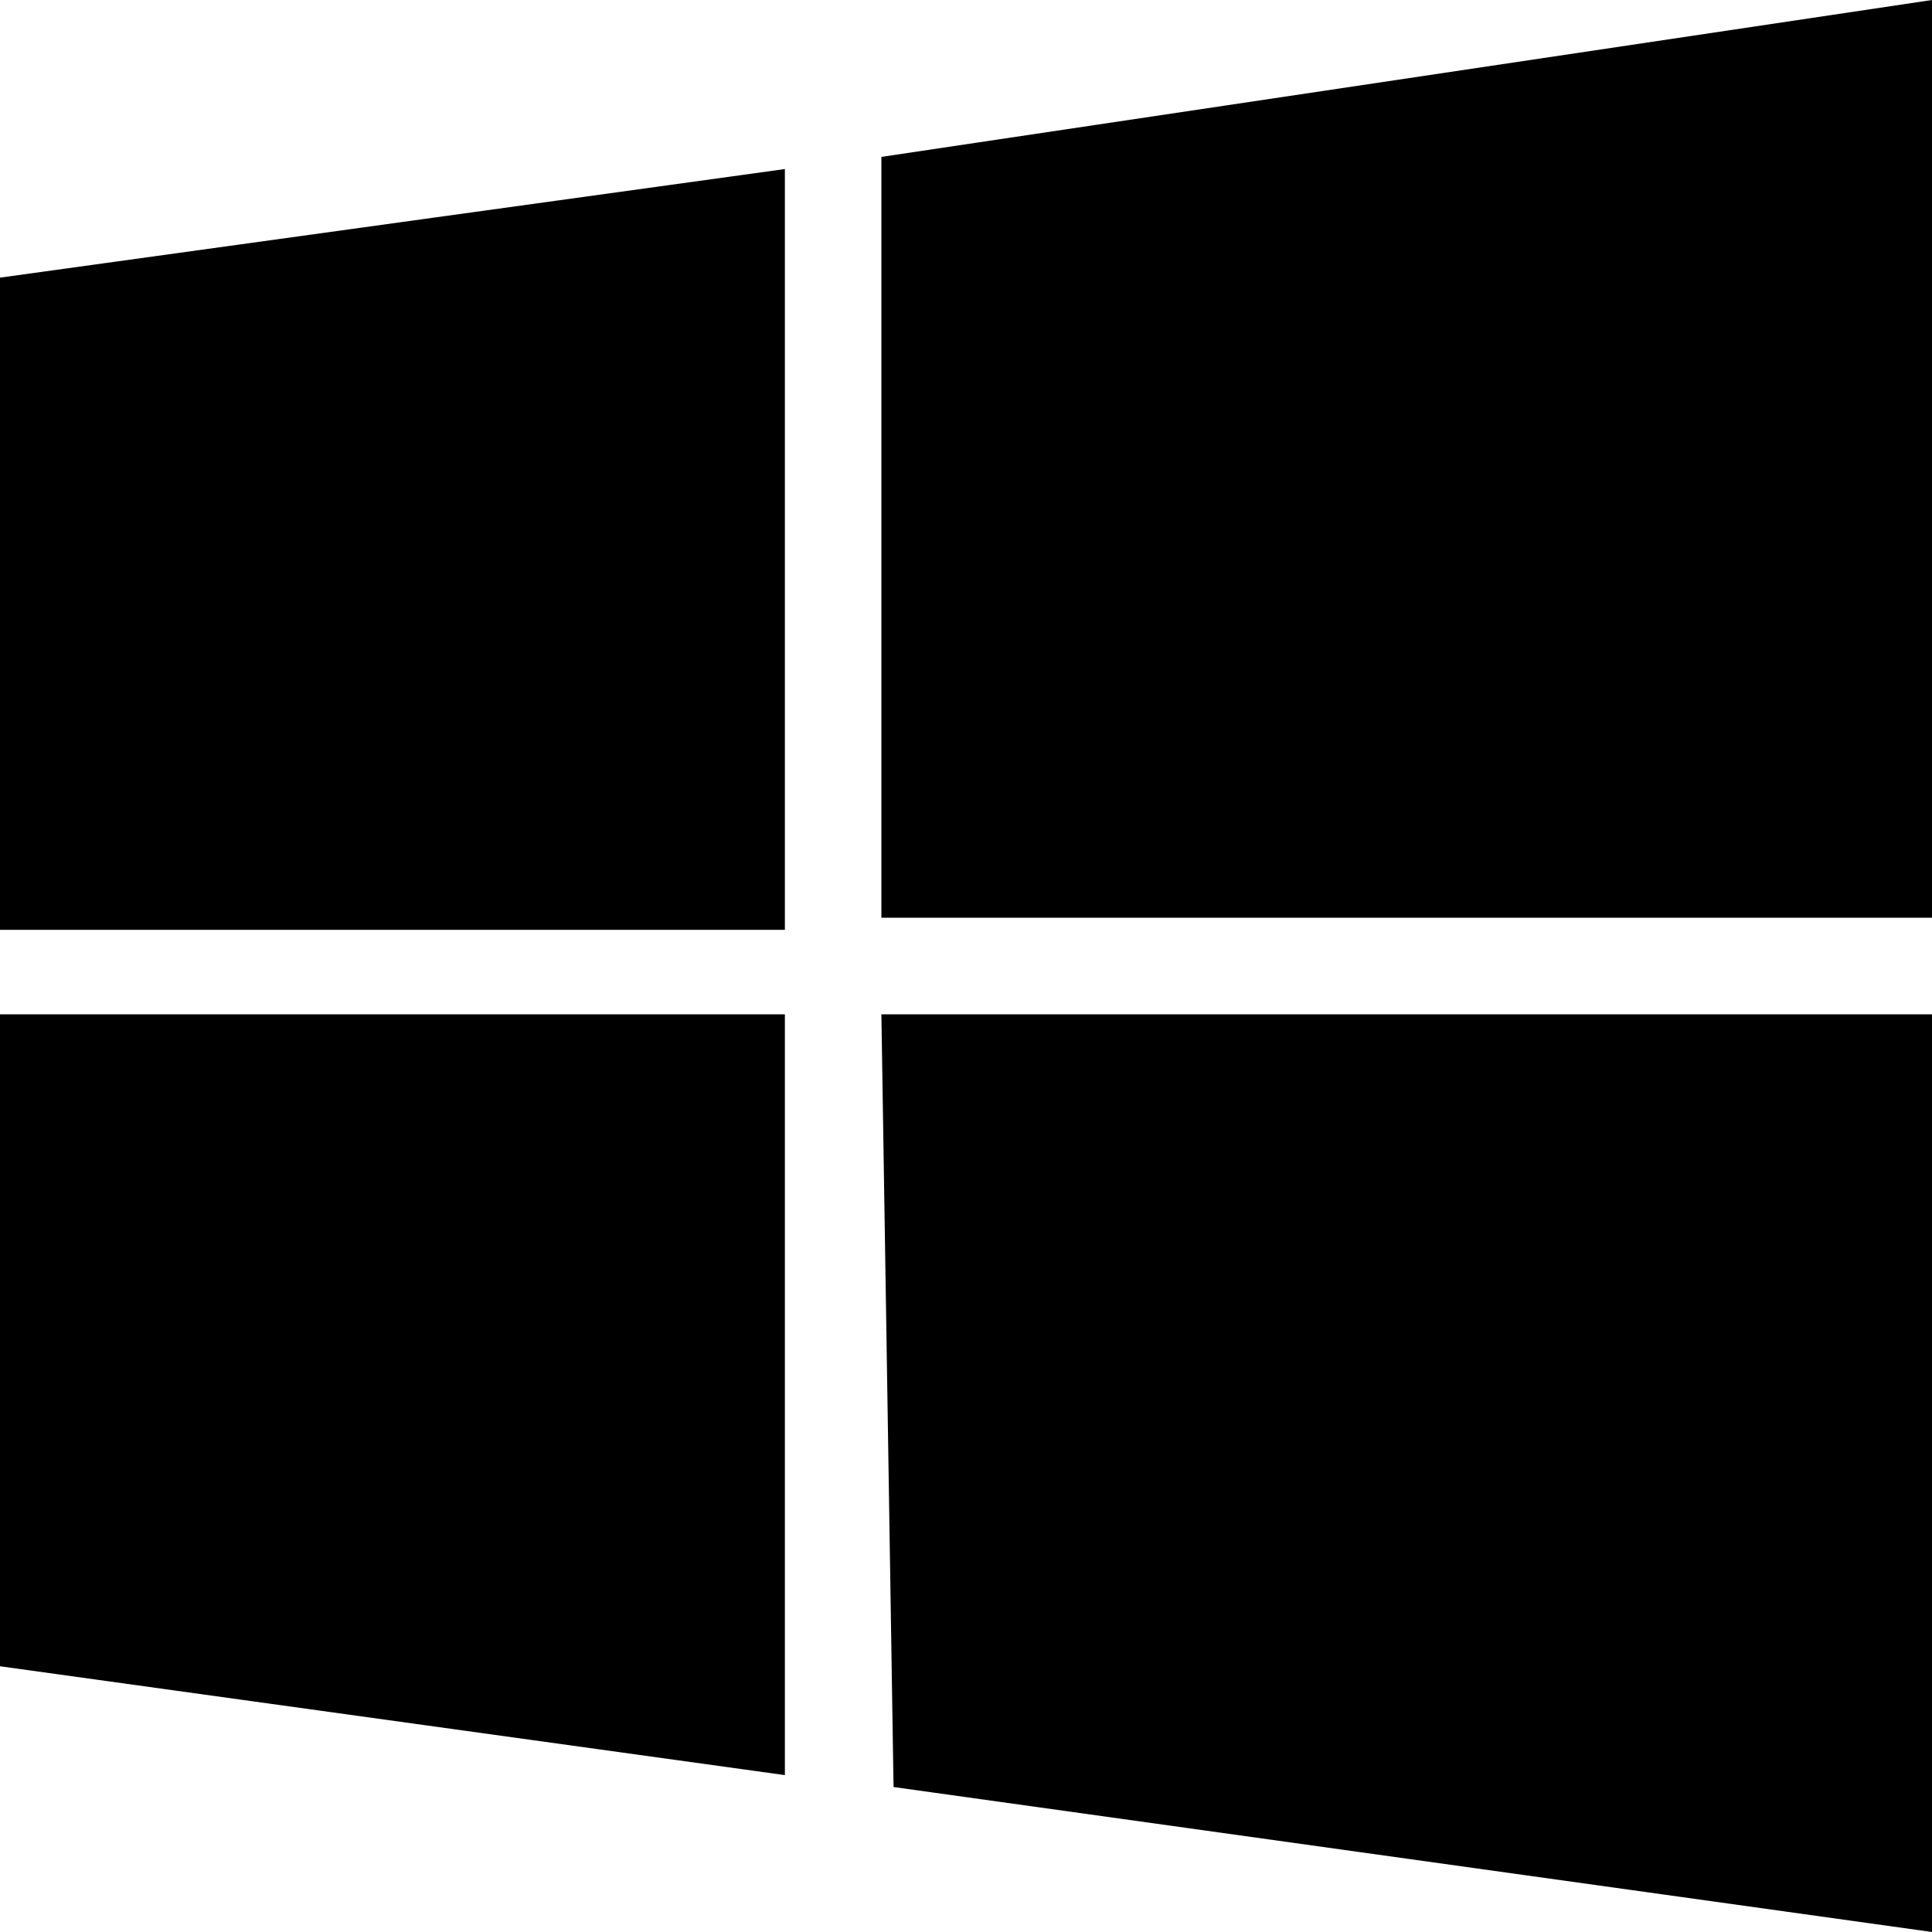
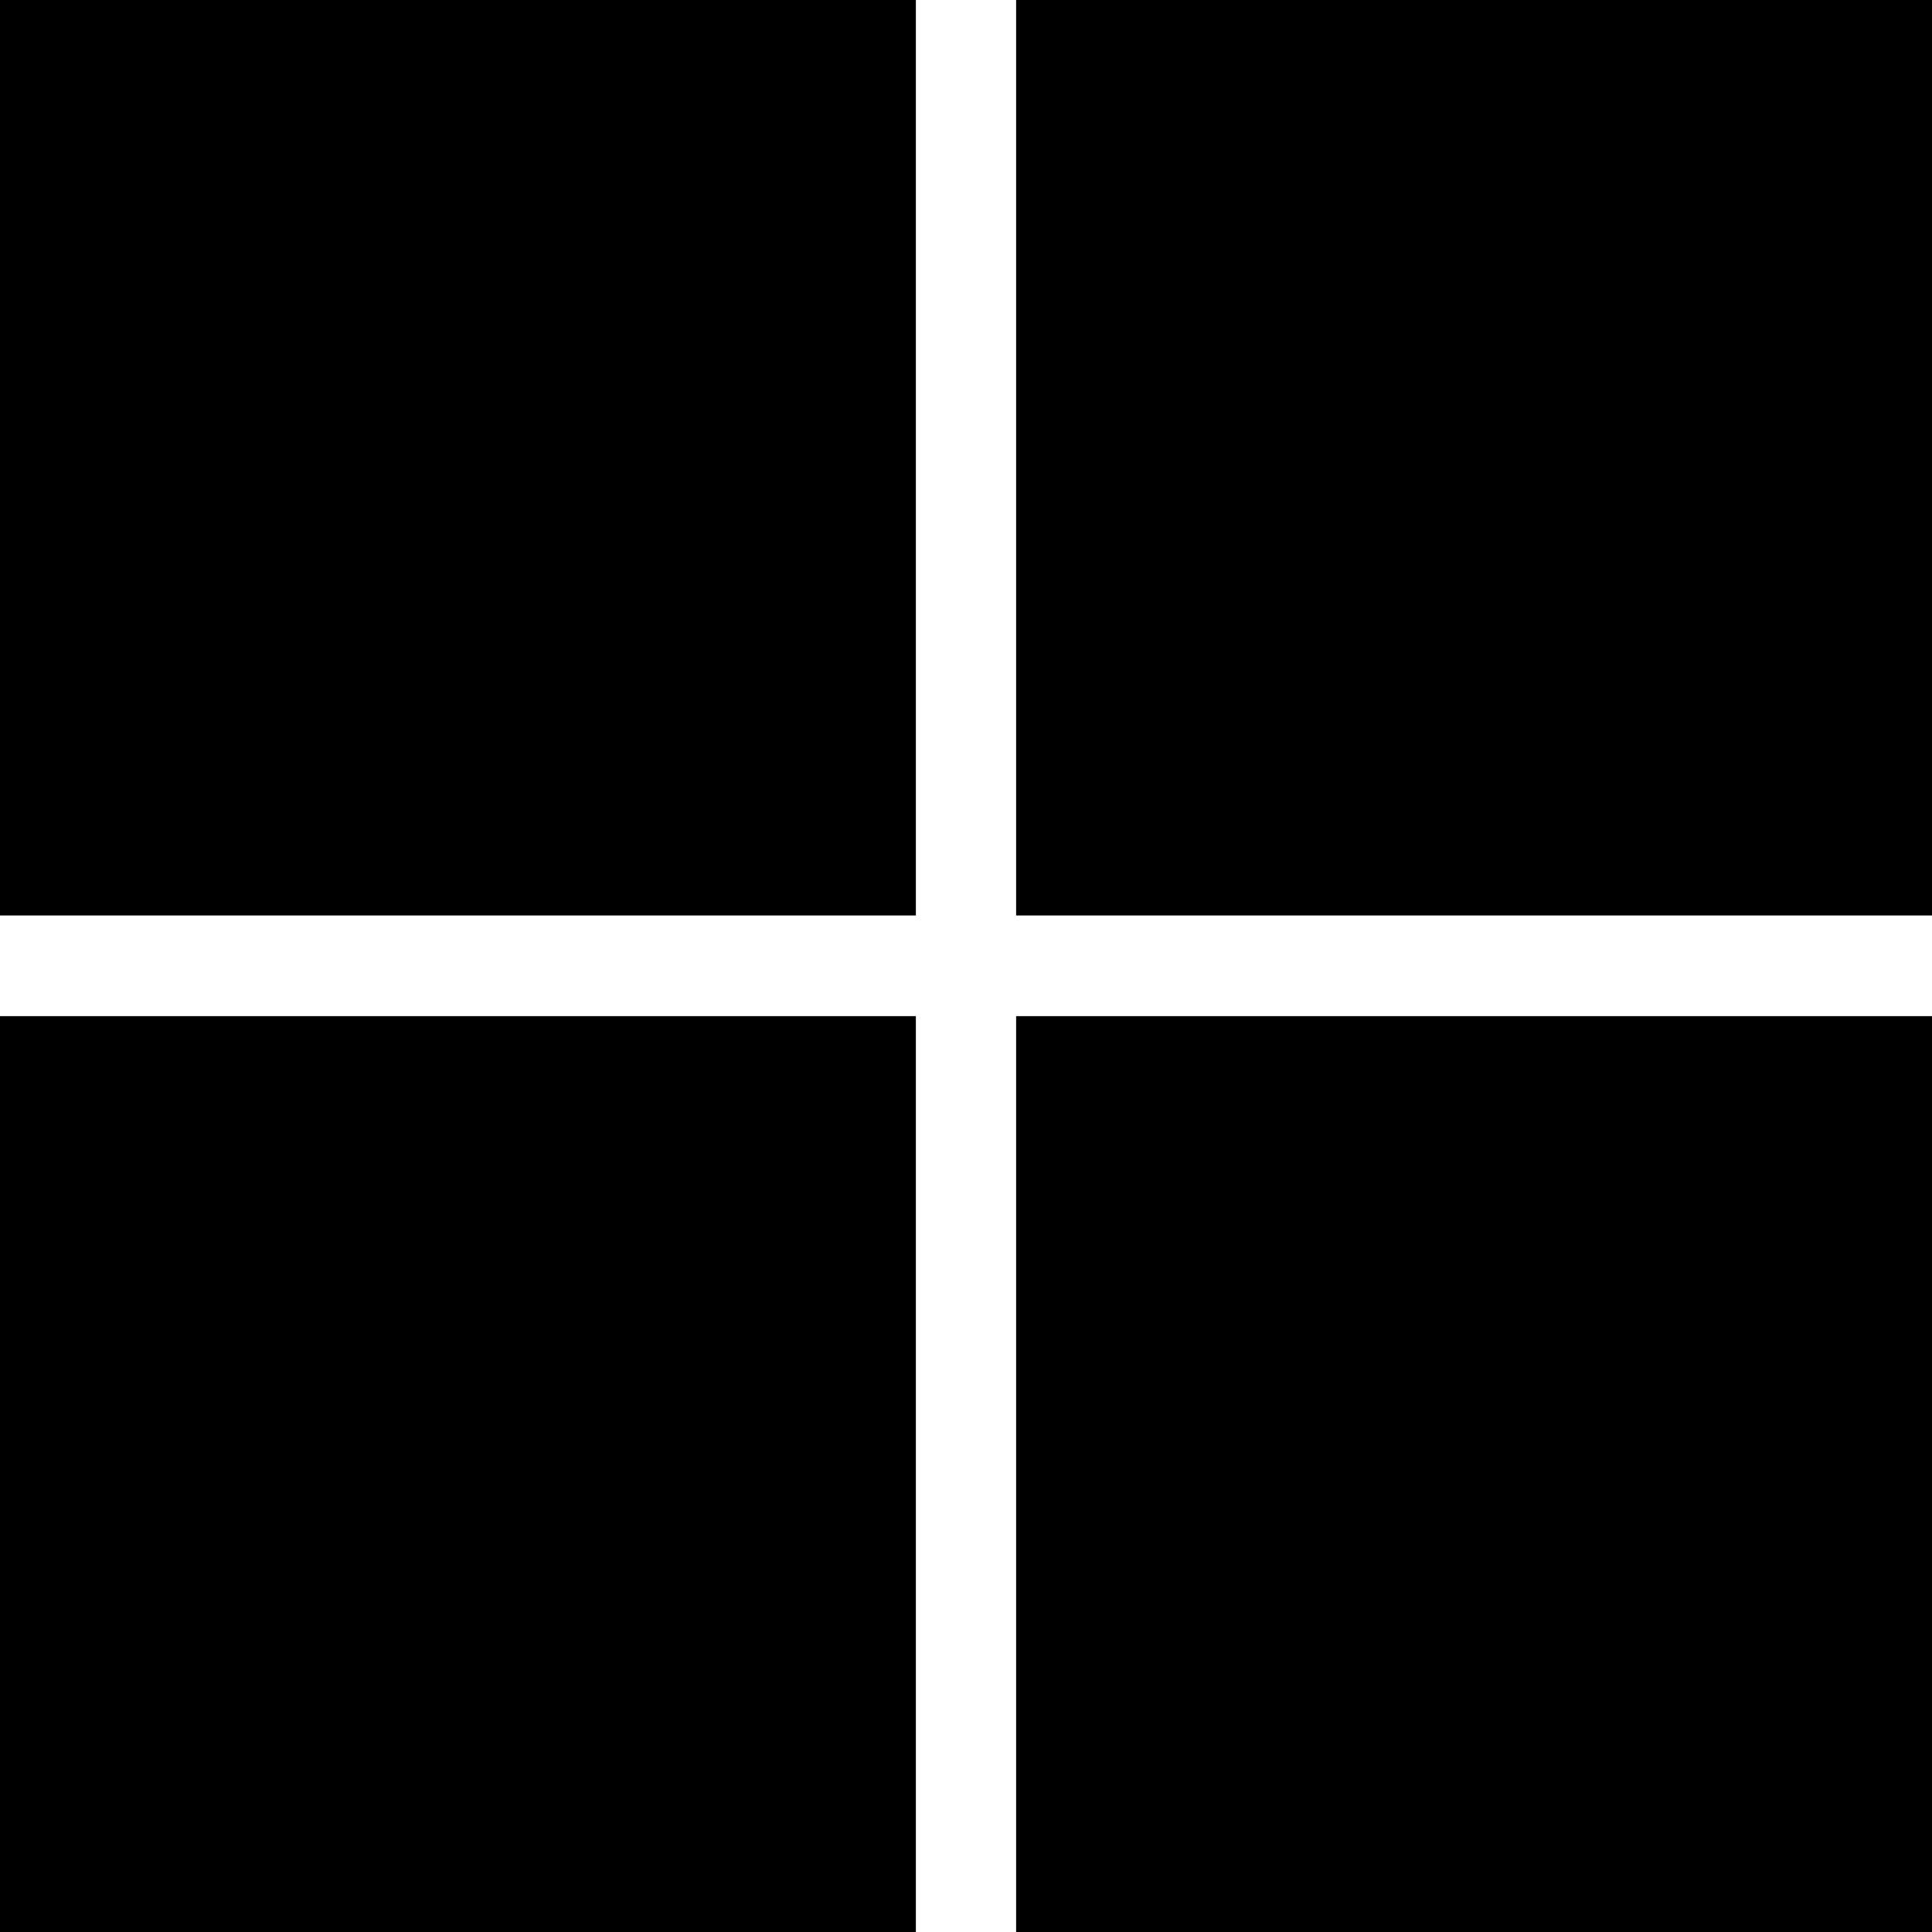
- <svg xmlns="http://www.w3.org/2000/svg" viewBox="0 0 24 24" fill="currentColor">
-   <path d="M0 3.449L9.75 2.1v9.451H0m10.949-9.602L24 0v11.4H10.949M0 12.6h9.75v9.451L0 20.699M10.949 12.6H24V24l-12.9-1.801" />
+ <svg xmlns="http://www.w3.org/2000/svg" viewBox="0 0 4875 4875">
+   <path fill="currentColor" d="M0 0h2311v2310H0zm2564 0h2311v2310H2564zM0 2564h2311v2311H0zm2564 0h2311v2311H2564" />
</svg>
